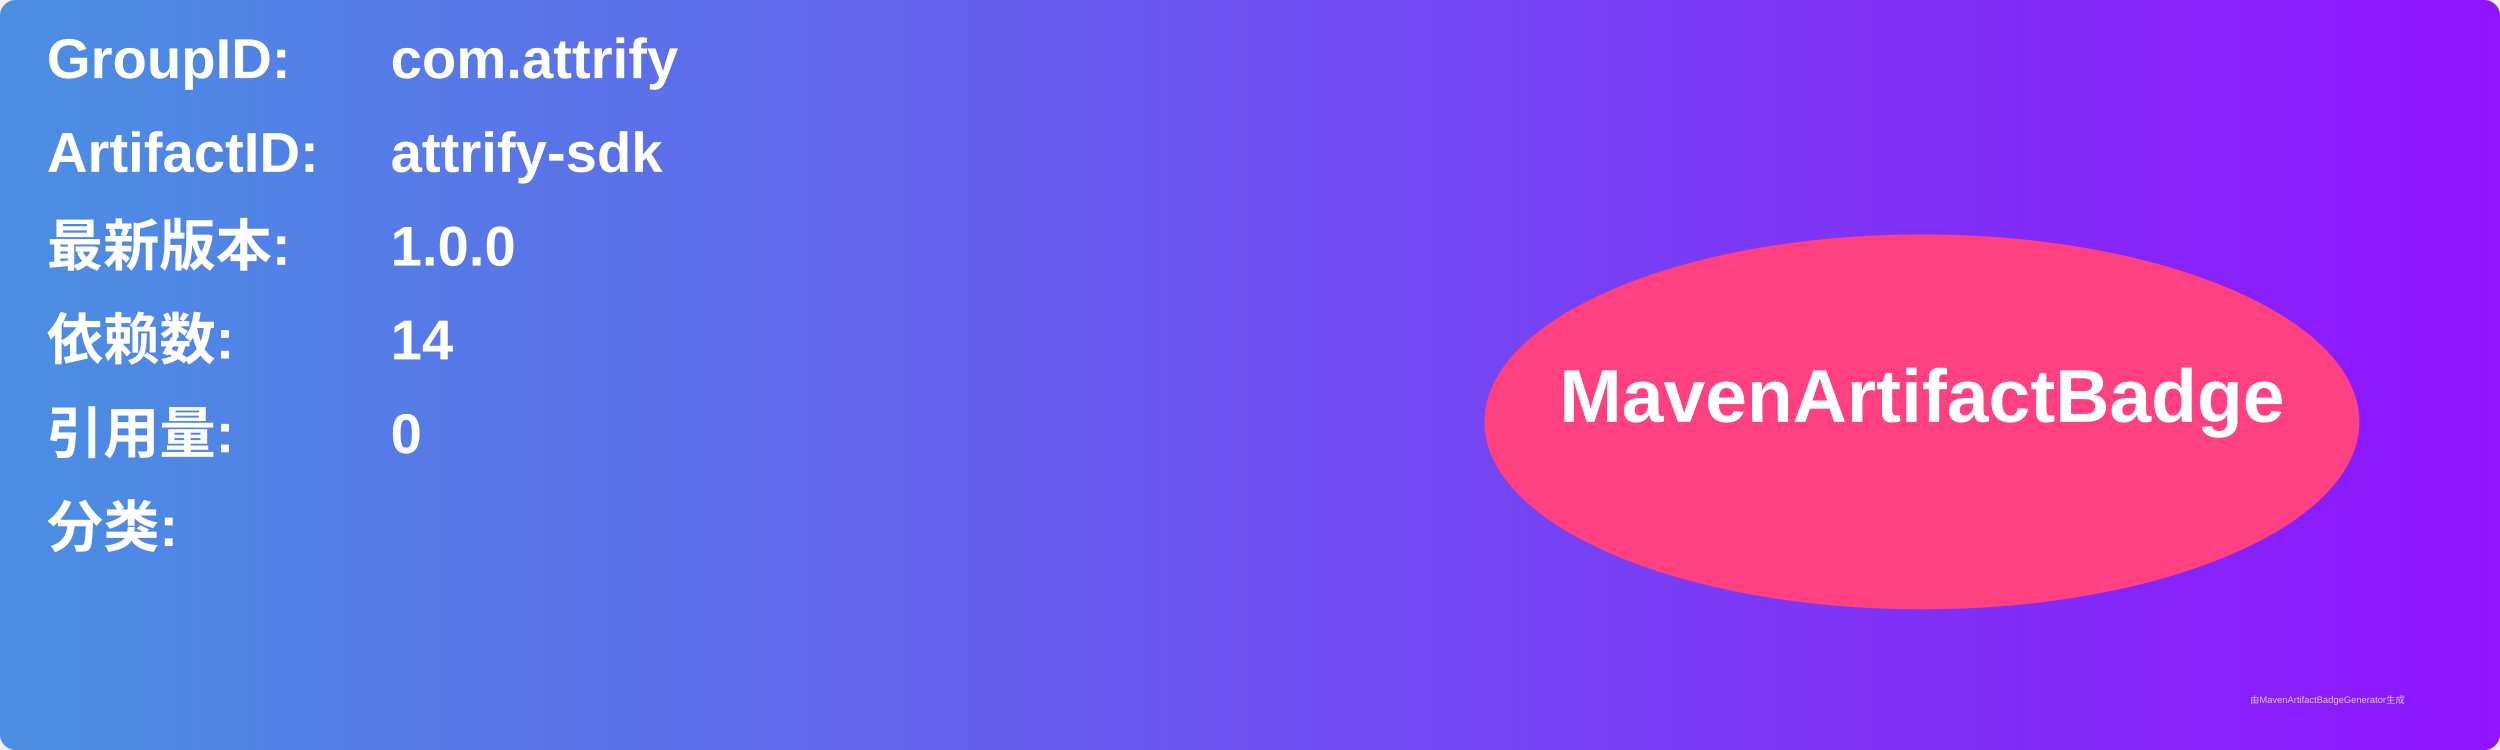
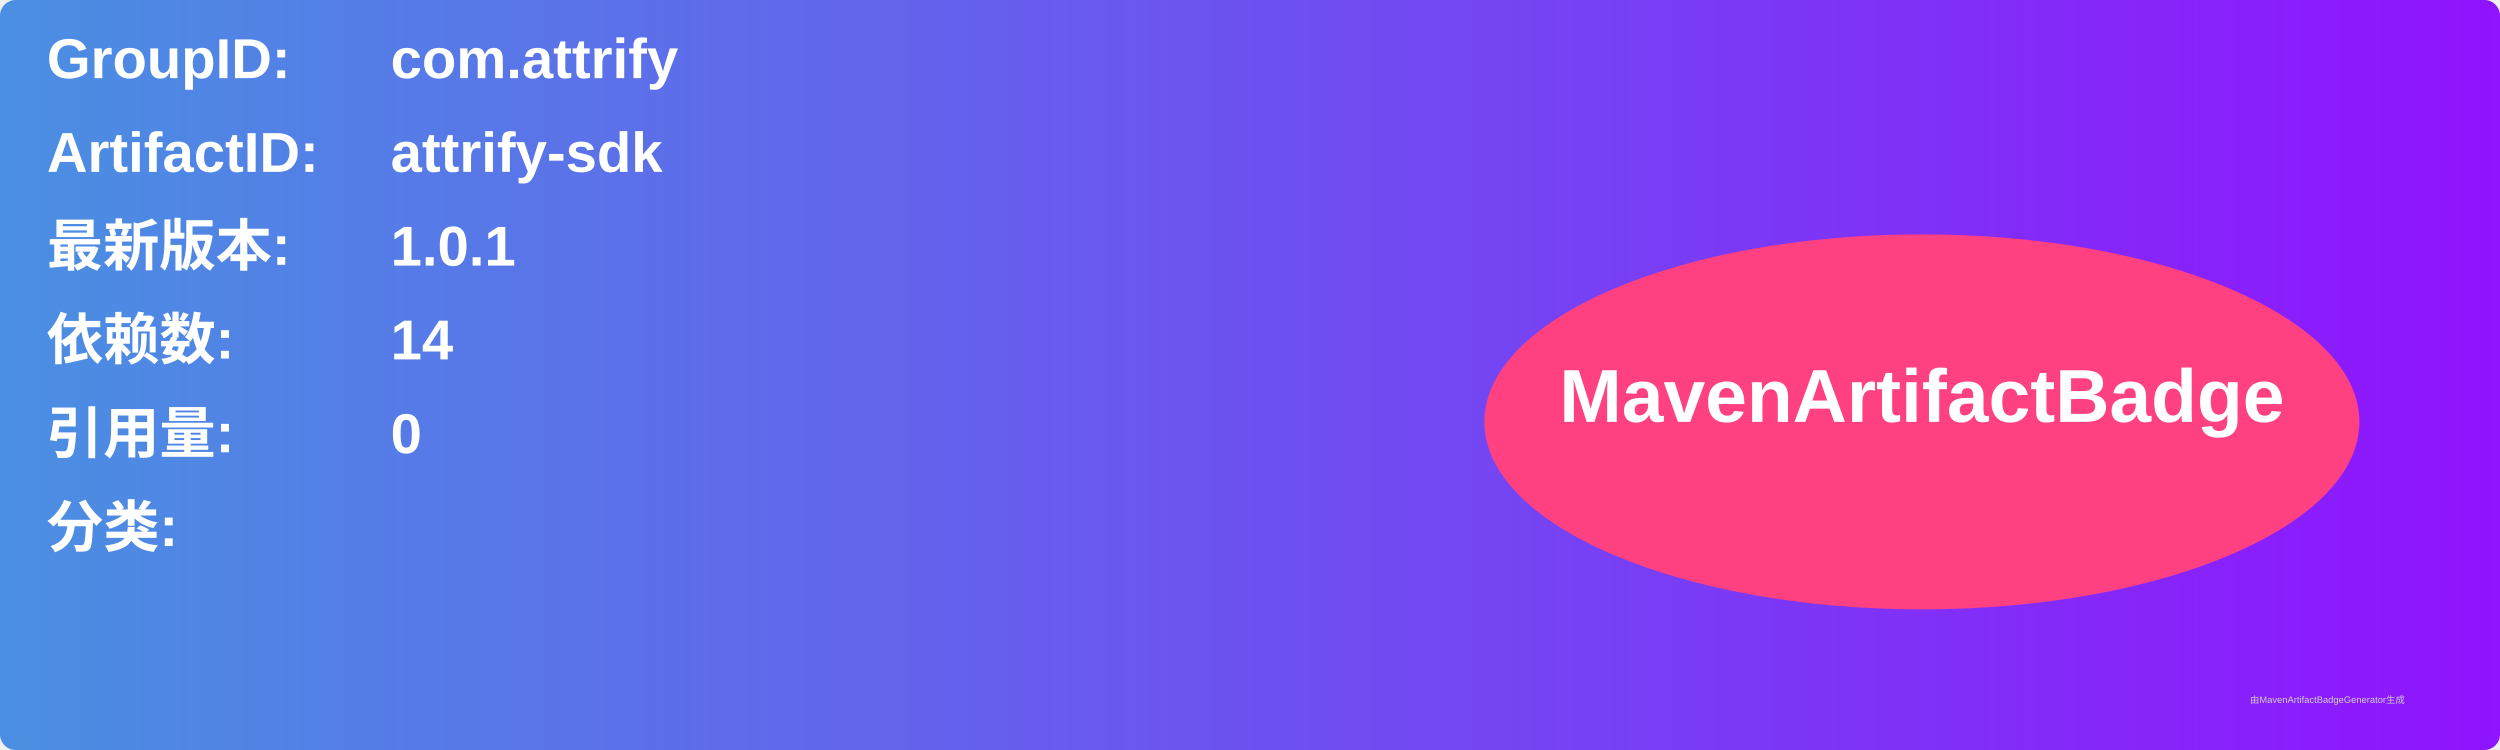
<svg xmlns="http://www.w3.org/2000/svg" width="800" height="240" viewBox="0 0 800 240">
  <linearGradient id="grad" x1="0%" y1="0%" x2="100%" y2="0%">
    <stop offset="0%" stop-color="#4a90e2" />
    <stop offset="100%" stop-color="#9013fe" />
  </linearGradient>
  <rect width="100%" height="100%" rx="5" ry="5" fill="url(#grad)" />
  <g transform="translate(15, 15)">
    <text x="0" y="10" font-family="Arial" font-size="18" fill="white" font-weight="bold" width="260">GroupID:</text>
    <text x="110" y="10" font-family="Arial" font-size="18" fill="white" font-weight="bold" width="460">com.attrify</text>
    <text x="0" y="40" font-family="Arial" font-size="18" fill="white" font-weight="bold" width="260">ArtifactID:</text>
    <text x="110" y="40" font-family="Arial" font-size="18" fill="white" font-weight="bold" width="460">attrify-sdk</text>
    <text x="0" y="70" font-family="Arial" font-size="18" fill="white" font-weight="bold">最新版本:</text>
    <text x="110" y="70" font-family="Arial" font-size="18" fill="white" font-weight="bold">
-       <tspan font-weight="bold">1.0.0</tspan>
+       <tspan font-weight="bold">1.0.1</tspan>
    </text>
    <text x="0" y="100" font-family="Arial" font-size="18" fill="white" font-weight="bold">依赖数: </text>
    <text x="110" y="100" font-family="Arial" font-size="18" fill="white">
      <tspan font-weight="bold">14</tspan>
    </text>
    <text x="0" y="130" font-family="Arial" font-size="18" fill="white" font-weight="bold">引用量: </text>
    <text x="110" y="130" font-family="Arial" font-size="18" fill="white">
      <tspan font-weight="bold">0</tspan>
    </text>
    <text x="0" y="160" font-family="Arial" font-size="18" fill="white" font-weight="bold">分类:</text>
    <text x="10" y="190" font-family="Arial" font-size="10" fill="white">
      <tspan font-weight="bold" />
    </text>
    <ellipse cx="600" cy="120" rx="140" ry="60" fill="#ff4081" />
    <text x="600" y="120" text-anchor="middle" font-family="Arial" font-size="24" fill="white" font-weight="bold">MavenArtifactBadge</text>
  </g>
  <text x="720" y="225" font-family="Arial" font-size="3" fill="#d0d0d0">由MavenArtifactBadgeGenerator生成</text>
</svg>
